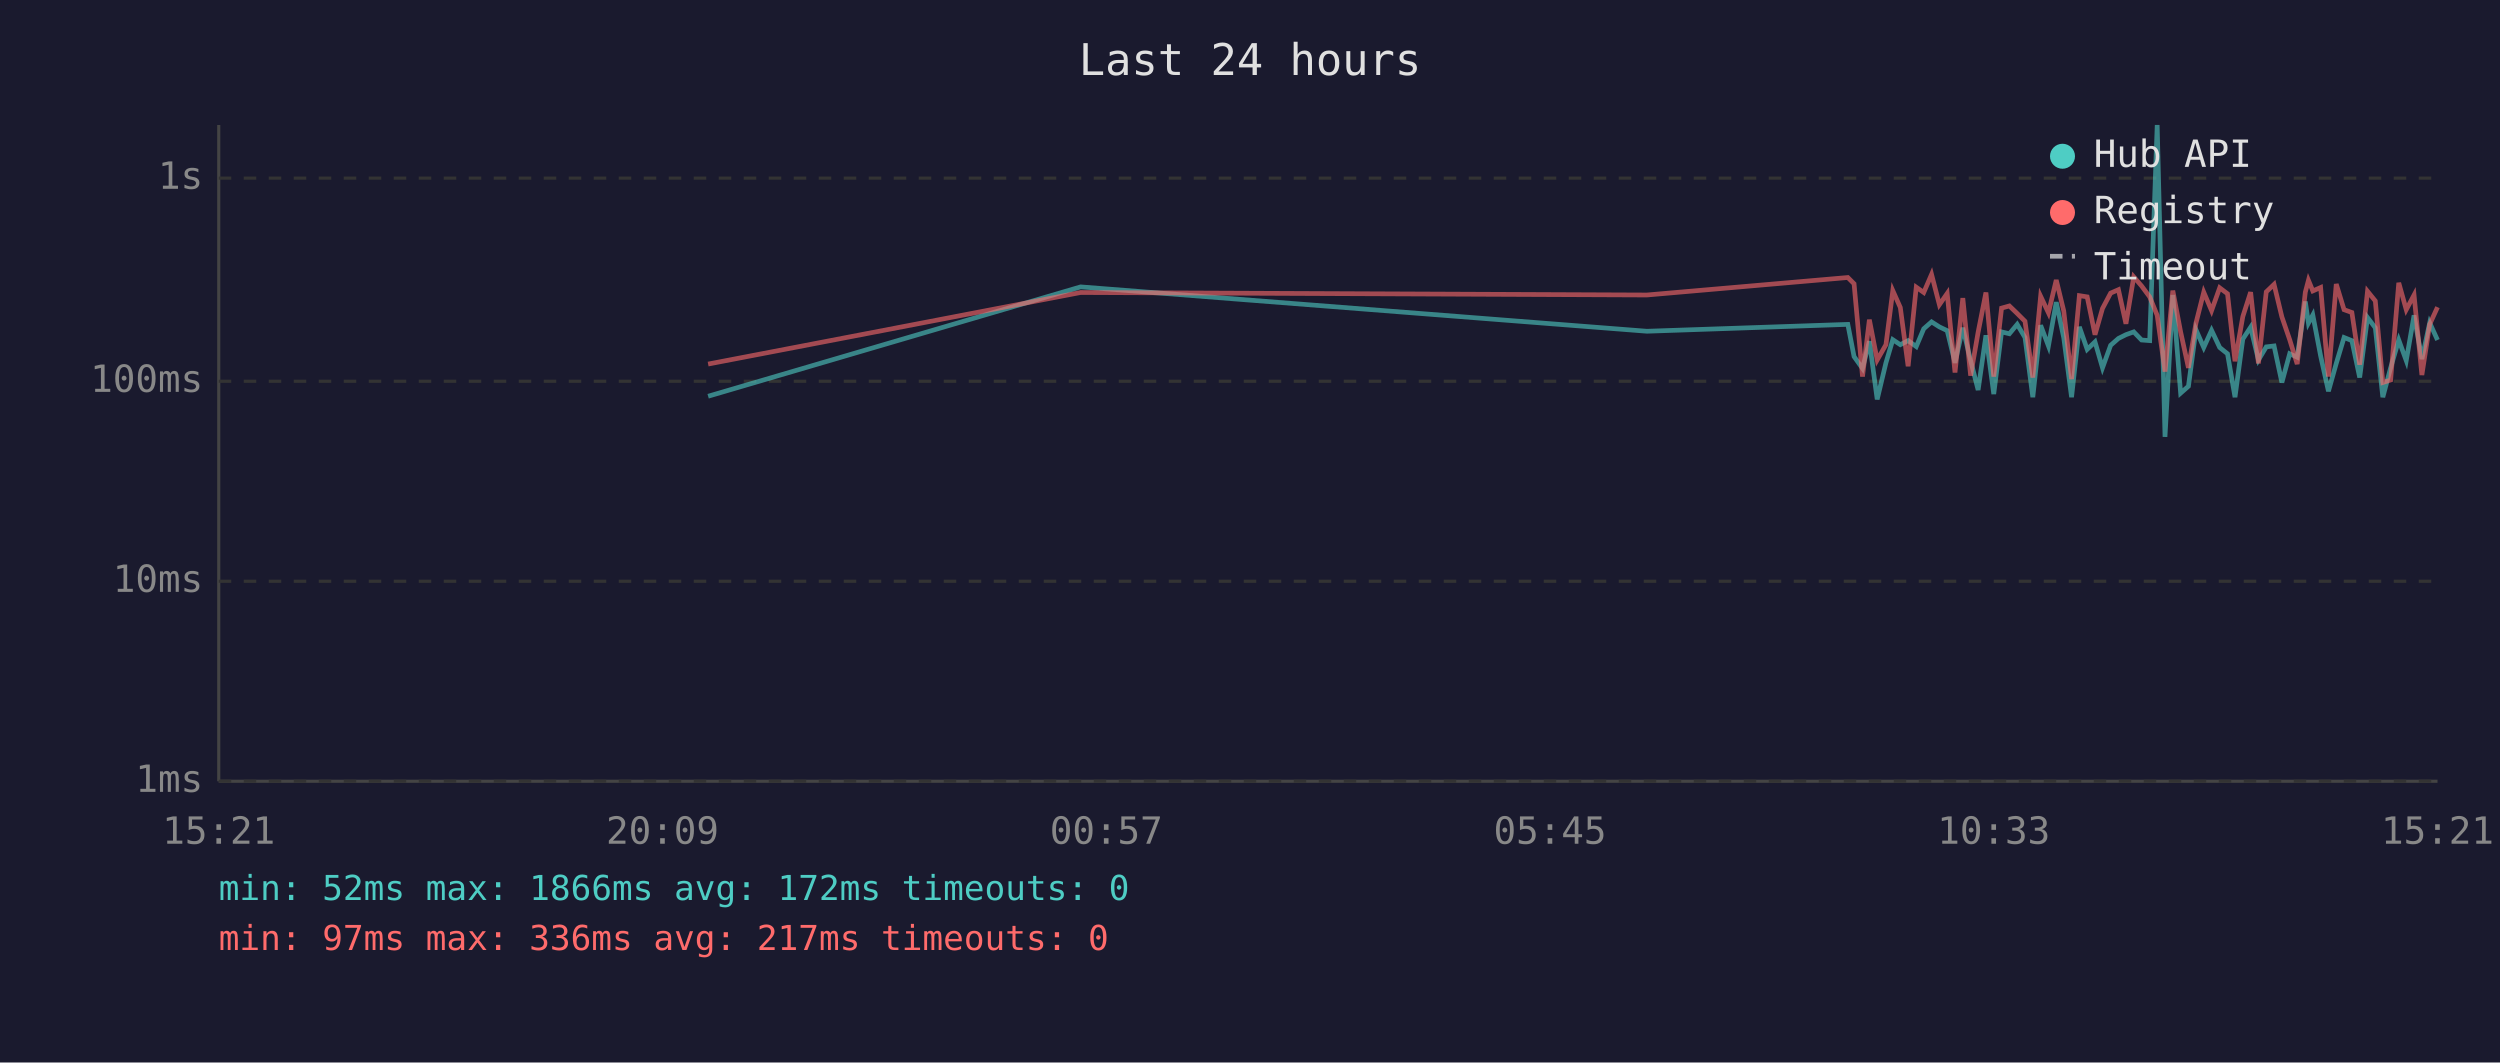
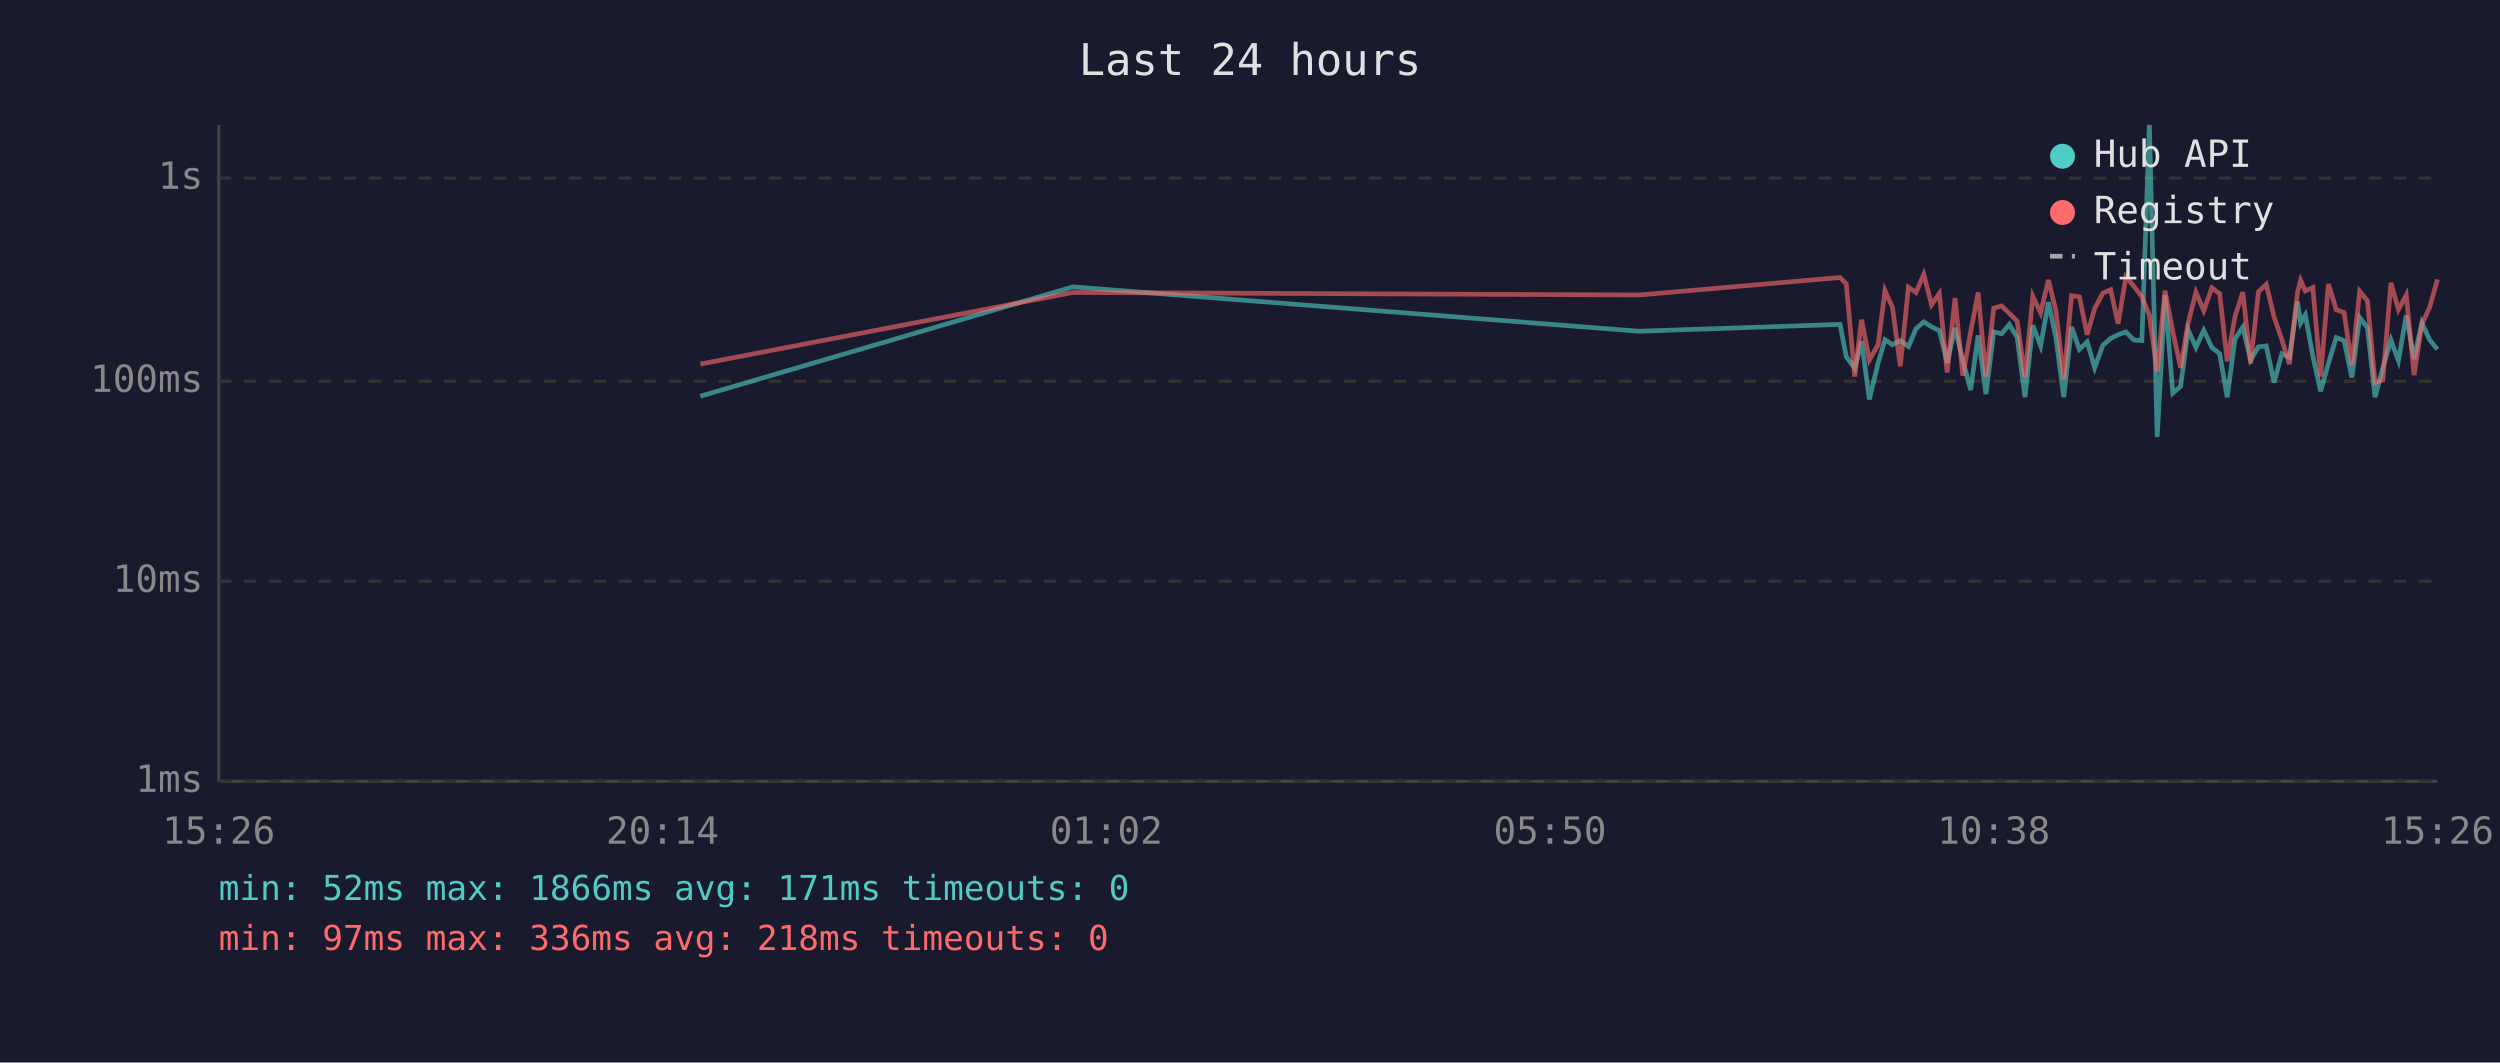
<svg xmlns="http://www.w3.org/2000/svg" viewBox="0 0 800 340" font-family="monospace" font-size="12">
  <rect width="800" height="340" fill="#1a1a2e" />
  <text x="400" y="24" fill="#e0e0e0" font-size="14" text-anchor="middle">Last 24 hours</text>
  <line x1="70" y1="40" x2="70" y2="250" stroke="#444" stroke-width="1" />
  <line x1="70" y1="250" x2="780" y2="250" stroke="#444" stroke-width="1" />
  <line x1="70" y1="250" x2="780" y2="250" stroke="#333" stroke-width="1" stroke-dasharray="4" />
  <text x="65" y="250" fill="#888" text-anchor="end" dominant-baseline="middle">1ms</text>
  <line x1="70" y1="186" x2="780" y2="186" stroke="#333" stroke-width="1" stroke-dasharray="4" />
  <text x="65" y="186" fill="#888" text-anchor="end" dominant-baseline="middle">10ms</text>
  <line x1="70" y1="122" x2="780" y2="122" stroke="#333" stroke-width="1" stroke-dasharray="4" />
  <text x="65" y="122" fill="#888" text-anchor="end" dominant-baseline="middle">100ms</text>
  <line x1="70" y1="57" x2="780" y2="57" stroke="#333" stroke-width="1" stroke-dasharray="4" />
  <text x="65" y="57" fill="#888" text-anchor="end" dominant-baseline="middle">1s</text>
-   <text x="70" y="270" fill="#888" text-anchor="middle">15:21</text>
-   <text x="212" y="270" fill="#888" text-anchor="middle">20:09</text>
-   <text x="354" y="270" fill="#888" text-anchor="middle">00:57</text>
-   <text x="496" y="270" fill="#888" text-anchor="middle">05:45</text>
-   <text x="638" y="270" fill="#888" text-anchor="middle">10:33</text>
-   <text x="780" y="270" fill="#888" text-anchor="middle">15:21</text>
-   <polyline points="226.6,126.8 345.8,91.8 527.0,106.0 591.3,103.8 593.3,114.1 596.0,117.9 598.2,109.2 600.7,127.8 603.5,116.1 605.7,108.7 608.1,110.3 610.6,109.0 613.2,110.9 615.6,105.2 618.1,103.0 620.6,104.6 623.1,105.8 625.6,116.1 628.1,104.9 630.6,115.4 633.0,124.8 635.5,107.3 638.0,126.1 640.5,106.2 643.0,106.8 645.5,103.8 648.0,108.0 650.5,127.1 653.0,104.1 655.5,110.7 658.0,96.7 660.4,108.1 662.9,127.1 665.4,104.6 667.9,111.8 670.4,109.4 672.8,117.7 675.4,110.5 677.9,108.3 680.3,107.1 682.8,106.2 685.3,108.8 687.9,109.0 690.3,40.0 692.8,139.8 695.3,94.4 697.8,125.8 700.3,123.6 702.7,105.5 705.2,111.2 707.7,105.7 710.3,111.2 712.8,113.2 715.2,127.1 717.7,108.5 720.2,104.7 722.7,115.2 725.2,111.0 727.7,110.7 730.2,122.4 732.7,113.2 735.1,114.3 737.7,96.5 738.7,103.4 740.1,100.8 742.6,113.9 745.1,125.2 747.6,116.3 750.1,108.0 752.6,109.0 755.1,120.8 757.6,101.6 760.1,104.9 762.5,127.1 765.0,117.7 767.6,108.8 770.0,115.4 772.5,100.9 775.0,114.9 777.5,103.3 780.0,108.8" fill="none" stroke="#4ecdc4" stroke-width="1.5" opacity="0.6" />
-   <polyline points="226.6,116.5 345.8,93.6 527.0,94.4 591.3,88.8 593.3,90.8 596.0,120.5 598.2,102.3 600.7,115.2 603.5,110.3 605.7,93.0 608.1,98.4 610.6,117.2 613.2,91.9 615.6,93.6 618.1,87.8 620.6,97.5 623.1,93.9 625.6,119.2 628.1,95.4 630.6,120.2 633.0,106.3 635.5,93.6 638.0,120.5 640.5,98.6 643.0,97.9 645.5,100.3 648.0,102.8 650.5,120.8 653.0,94.8 655.5,100.1 658.0,89.6 660.4,99.5 662.9,121.3 665.4,94.6 667.9,95.0 670.4,107.1 672.8,98.7 675.4,93.8 677.9,92.7 680.3,103.6 682.8,88.6 685.3,91.5 687.9,95.0 690.3,100.9 692.8,118.9 695.3,93.0 697.8,106.2 700.3,117.7 702.7,103.4 705.2,93.5 707.7,99.4 710.3,92.1 712.8,94.0 715.2,115.6 717.7,101.3 720.2,93.5 722.7,116.3 725.2,93.4 727.7,91.0 730.2,101.4 732.7,108.7 735.1,116.5 737.7,93.5 738.7,89.7 740.1,93.1 742.6,92.0 745.1,120.5 747.6,90.9 750.1,99.1 752.6,100.0 755.1,116.7 757.6,93.2 760.1,96.3 762.5,122.4 765.0,121.6 767.6,90.5 770.0,99.1 772.5,94.4 775.0,120.0 777.5,103.8 780.0,98.3" fill="none" stroke="#ff6b6b" stroke-width="1.5" opacity="0.6" />
+   <text x="70" y="270" fill="#888" text-anchor="middle">15:26</text>
+   <text x="212" y="270" fill="#888" text-anchor="middle">20:14</text>
+   <text x="354" y="270" fill="#888" text-anchor="middle">01:02</text>
+   <text x="496" y="270" fill="#888" text-anchor="middle">05:50</text>
+   <text x="638" y="270" fill="#888" text-anchor="middle">10:38</text>
+   <text x="780" y="270" fill="#888" text-anchor="middle">15:26</text>
+   <polyline points="224.1,126.8 343.3,91.8 524.5,106.0 588.8,103.8 590.8,114.1 593.5,117.9 595.7,109.2 598.2,127.8 601.0,116.1 603.2,108.7 605.6,110.3 608.1,109.0 610.7,110.9 613.1,105.2 615.6,103.0 618.1,104.6 620.6,105.8 623.1,116.1 625.6,104.9 628.1,115.4 630.6,124.8 633.0,107.3 635.5,126.1 638.0,106.2 640.5,106.8 643.0,103.8 645.5,108.0 648.0,127.1 650.5,104.1 653.0,110.7 655.5,96.7 657.9,108.1 660.4,127.1 662.9,104.6 665.4,111.8 667.9,109.4 670.3,117.7 672.9,110.5 675.4,108.3 677.8,107.1 680.3,106.2 682.8,108.8 685.4,109.0 687.8,40.0 690.3,139.8 692.8,94.4 695.3,125.8 697.8,123.6 700.2,105.5 702.7,111.2 705.2,105.7 707.8,111.2 710.3,113.2 712.7,127.1 715.2,108.5 717.7,104.7 720.2,115.2 722.7,111.0 725.2,110.7 727.7,122.4 730.2,113.2 732.6,114.3 735.2,96.5 736.2,103.4 737.7,100.8 740.1,113.9 742.6,125.2 745.1,116.3 747.6,108.0 750.1,109.0 752.6,120.8 755.1,101.6 757.6,104.9 760.0,127.1 762.5,117.7 765.1,108.8 767.5,115.4 770.0,100.9 772.5,114.9 775.0,103.3 777.5,108.8 780.0,111.8" fill="none" stroke="#4ecdc4" stroke-width="1.5" opacity="0.6" />
+   <polyline points="224.1,116.5 343.3,93.6 524.5,94.4 588.8,88.8 590.8,90.8 593.5,120.5 595.7,102.3 598.2,115.2 601.0,110.3 603.2,93.0 605.6,98.4 608.1,117.2 610.7,91.9 613.1,93.6 615.6,87.8 618.1,97.5 620.6,93.9 623.1,119.2 625.6,95.4 628.1,120.2 630.6,106.3 633.0,93.6 635.5,120.5 638.0,98.6 640.5,97.9 643.0,100.3 645.5,102.8 648.0,120.8 650.5,94.8 653.0,100.1 655.5,89.6 657.9,99.5 660.4,121.3 662.9,94.6 665.4,95.0 667.9,107.1 670.3,98.7 672.9,93.8 675.4,92.7 677.8,103.6 680.3,88.6 682.8,91.5 685.4,95.0 687.8,100.9 690.3,118.9 692.8,93.0 695.3,106.2 697.8,117.7 700.2,103.4 702.7,93.5 705.2,99.4 707.8,92.1 710.3,94.0 712.7,115.6 715.2,101.3 717.7,93.5 720.2,116.3 722.7,93.4 725.2,91.0 727.7,101.4 730.2,108.7 732.6,116.5 735.2,93.5 736.2,89.7 737.7,93.1 740.1,92.0 742.6,120.5 745.1,90.9 747.6,99.1 750.1,100.0 752.6,116.7 755.1,93.2 757.6,96.3 760.0,122.4 762.5,121.6 765.1,90.5 767.5,99.1 770.0,94.4 772.5,120.0 775.0,103.8 777.5,98.3 780.0,89.4" fill="none" stroke="#ff6b6b" stroke-width="1.5" opacity="0.6" />
  <circle cx="660" cy="50" r="4" fill="#4ecdc4" />
  <text x="670" y="50" fill="#e0e0e0" dominant-baseline="middle">Hub API</text>
  <circle cx="660" cy="68" r="4" fill="#ff6b6b" />
  <text x="670" y="68" fill="#e0e0e0" dominant-baseline="middle">Registry</text>
  <line x1="656" y1="82" x2="664" y2="82" stroke="#e0e0e0" stroke-width="1.5" stroke-dasharray="4,3" opacity="0.7" />
  <text x="670" y="86" fill="#e0e0e0" dominant-baseline="middle">Timeout</text>
-   <text x="70" y="288" fill="#4ecdc4" font-size="11">min: 52ms  max: 1866ms  avg: 172ms  timeouts: 0</text>
-   <text x="70" y="304" fill="#ff6b6b" font-size="11">min: 97ms  max: 336ms  avg: 217ms  timeouts: 0</text>
+   <text x="70" y="288" fill="#4ecdc4" font-size="11">min: 52ms  max: 1866ms  avg: 171ms  timeouts: 0</text>
+   <text x="70" y="304" fill="#ff6b6b" font-size="11">min: 97ms  max: 336ms  avg: 218ms  timeouts: 0</text>
</svg>
